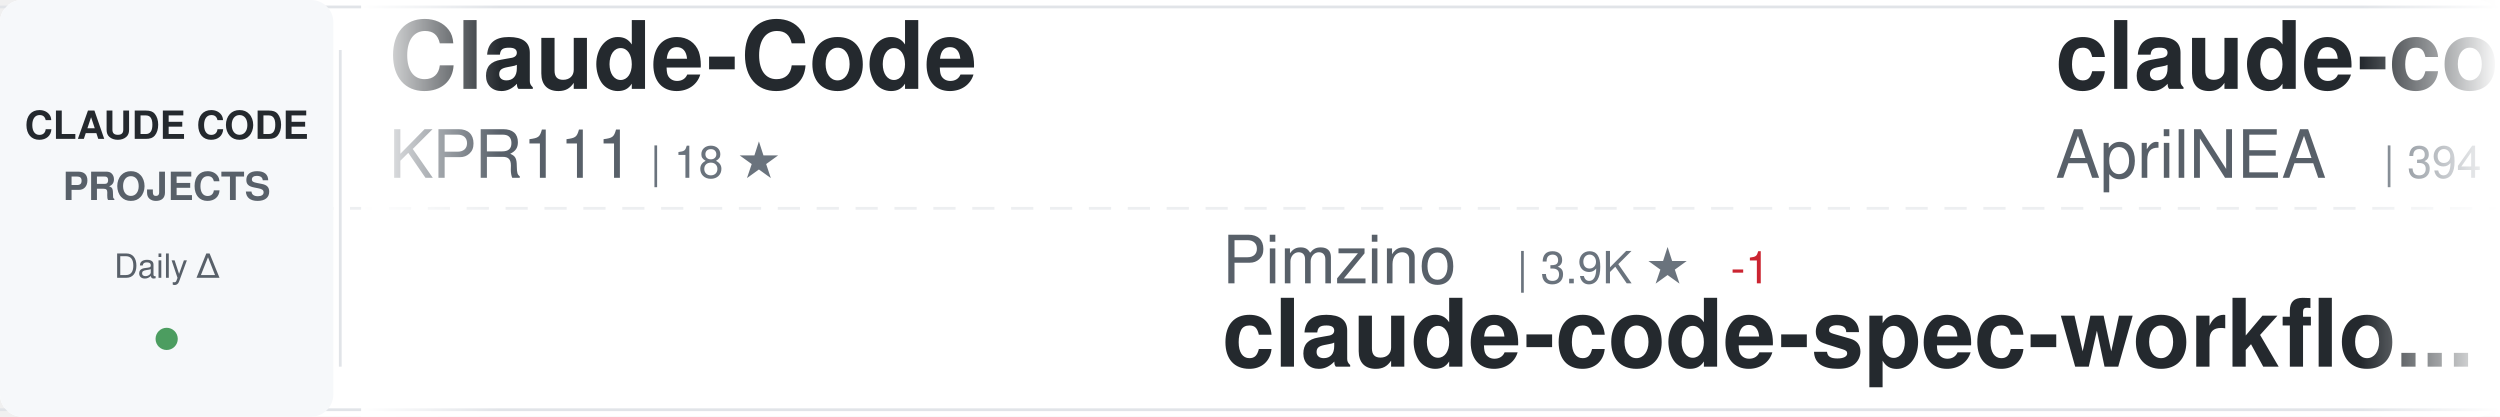
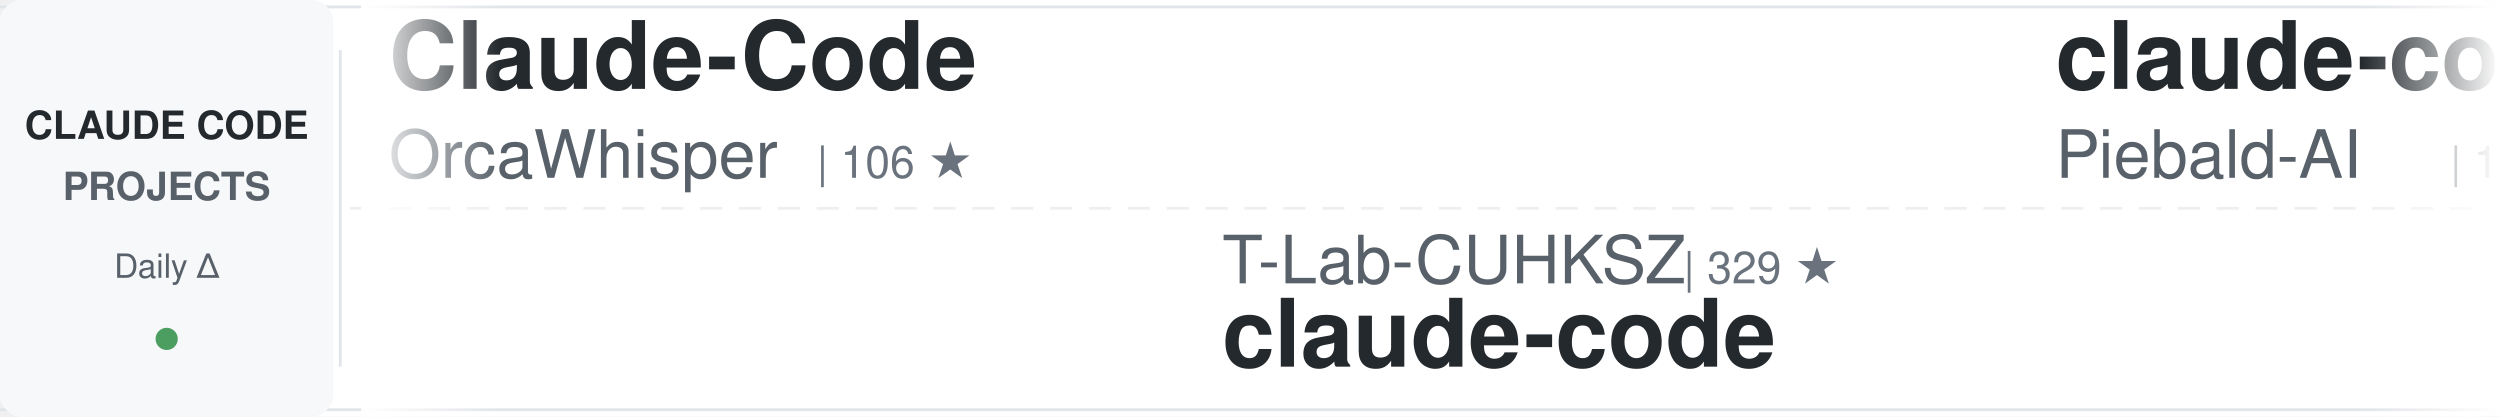
<svg xmlns="http://www.w3.org/2000/svg" width="900" height="150">
  <defs>
    <linearGradient id="awesomeLeftFade" x1="0%" y1="0%" x2="100%" y2="0%">
      <stop offset="0%" style="stop-color:#ffffff;stop-opacity:1" />
      <stop offset="100%" style="stop-color:#ffffff;stop-opacity:0" />
    </linearGradient>
    <linearGradient id="awesomeRightFade" x1="0%" y1="0%" x2="100%" y2="0%">
      <stop offset="0%" style="stop-color:#ffffff;stop-opacity:0" />
      <stop offset="100%" style="stop-color:#ffffff;stop-opacity:1" />
    </linearGradient>
  </defs>
  <rect width="900" height="150" fill="#ffffff" rx="8" />
  <rect x="0" y="2" width="900" height="1" fill="#e1e4e8" />
  <rect x="0" y="147" width="900" height="1" fill="#e1e4e8" />
  <line x1="0" y1="75" x2="900" y2="75" stroke="#e1e4e8" stroke-width="1" stroke-dasharray="8 6" opacity="0.6" />
  <rect x="0" y="0" width="120" height="150" fill="#f6f8fa" rx="8" />
  <text x="60" y="50" font-family="-apple-system, BlinkMacSystemFont, 'Segoe UI', Helvetica, Arial, sans-serif" font-size="14" font-weight="600" fill="#24292e" text-anchor="middle">CLAUDE CODE</text>
  <text x="60" y="72" font-family="-apple-system, BlinkMacSystemFont, 'Segoe UI', Helvetica, Arial, sans-serif" font-size="14" font-weight="600" fill="#586069" text-anchor="middle">PROJECTS</text>
  <text x="60" y="100" font-family="-apple-system, BlinkMacSystemFont, 'Segoe UI', Helvetica, Arial, sans-serif" font-size="12" font-weight="500" fill="#586069" text-anchor="middle">Daily Δ</text>
  <circle cx="60" cy="122" r="4" fill="#22863a" opacity="0.8" />
  <rect x="122" y="18" width="1" height="114" fill="#e1e4e8" />
  <clipPath id="awesomeTickerClip">
    <rect x="130" y="0" width="770" height="150" />
  </clipPath>
  <g clip-path="url(#awesomeTickerClip)">
    <g id="awesomeTickerItems">
      <animateTransform attributeName="transform" attributeType="XML" type="translate" from="0 0" to="-3000 0" dur="54s" repeatCount="indefinite" />
      <g transform="translate(0, 0)">
        <text x="140" y="32" font-family="-apple-system, BlinkMacSystemFont, 'Segoe UI', Helvetica, Arial, sans-serif" font-size="34" font-weight="600" fill="#24292e">Claude-Code</text>
-         <text x="140" y="64" font-family="-apple-system, BlinkMacSystemFont, 'Segoe UI', Helvetica, Arial, sans-serif" font-size="24" font-weight="400" fill="#586069">KPR111</text>
-         <text x="234" y="64" font-family="-apple-system, BlinkMacSystemFont, 'Segoe UI', Helvetica, Arial, sans-serif" font-size="16" font-weight="500" fill="#6a737d">| 18 ★</text>
+         <text x="140" y="64" font-family="-apple-system, BlinkMacSystemFont, 'Segoe UI', Helvetica, Arial, sans-serif" font-size="24" font-weight="400" fill="#586069">OrcaWhisper</text>
+         <text x="294" y="64" font-family="-apple-system, BlinkMacSystemFont, 'Segoe UI', Helvetica, Arial, sans-serif" font-size="16" font-weight="500" fill="#6a737d">| 106 ★</text>
      </g>
      <g transform="translate(300, 0)">
-         <text x="140" y="102" font-family="-apple-system, BlinkMacSystemFont, 'Segoe UI', Helvetica, Arial, sans-serif" font-size="24" font-weight="400" fill="#586069">Pimzino</text>
-         <text x="246" y="102" font-family="-apple-system, BlinkMacSystemFont, 'Segoe UI', Helvetica, Arial, sans-serif" font-size="16" font-weight="500" fill="#6a737d">| 3.9K ★</text>
-         <text x="323" y="102" font-family="-apple-system, BlinkMacSystemFont, 'Segoe UI', Helvetica, Arial, sans-serif" font-size="16" font-weight="500" fill="#cb2431"> -1</text>
-         <text x="140" y="132" font-family="-apple-system, BlinkMacSystemFont, 'Segoe UI', Helvetica, Arial, sans-serif" font-size="34" font-weight="600" fill="#24292e">claude-code-spec-workflo...</text>
+         <text x="140" y="102" font-family="-apple-system, BlinkMacSystemFont, 'Segoe UI', Helvetica, Arial, sans-serif" font-size="24" font-weight="400" fill="#586069">T-Lab-CUHKSZ</text>
+         <text x="306" y="102" font-family="-apple-system, BlinkMacSystemFont, 'Segoe UI', Helvetica, Arial, sans-serif" font-size="16" font-weight="500" fill="#6a737d">| 329 ★</text>
+         <text x="140" y="132" font-family="-apple-system, BlinkMacSystemFont, 'Segoe UI', Helvetica, Arial, sans-serif" font-size="34" font-weight="600" fill="#24292e">claude-code</text>
      </g>
      <g transform="translate(600, 0)">
-         <text x="140" y="32" font-family="-apple-system, BlinkMacSystemFont, 'Segoe UI', Helvetica, Arial, sans-serif" font-size="34" font-weight="600" fill="#24292e">claude-code-source</text>
-         <text x="140" y="64" font-family="-apple-system, BlinkMacSystemFont, 'Segoe UI', Helvetica, Arial, sans-serif" font-size="24" font-weight="400" fill="#586069">AprilNEA</text>
-         <text x="258" y="64" font-family="-apple-system, BlinkMacSystemFont, 'Segoe UI', Helvetica, Arial, sans-serif" font-size="16" font-weight="500" fill="#6a737d">| 394 ★</text>
+         <text x="140" y="32" font-family="-apple-system, BlinkMacSystemFont, 'Segoe UI', Helvetica, Arial, sans-serif" font-size="34" font-weight="600" fill="#24292e">claude-code-system-promp...</text>
+         <text x="140" y="64" font-family="-apple-system, BlinkMacSystemFont, 'Segoe UI', Helvetica, Arial, sans-serif" font-size="24" font-weight="400" fill="#586069">Piebald-AI</text>
+         <text x="282" y="64" font-family="-apple-system, BlinkMacSystemFont, 'Segoe UI', Helvetica, Arial, sans-serif" font-size="16" font-weight="500" fill="#6a737d">| 13.0K ★</text>
+         <text x="368" y="64" font-family="-apple-system, BlinkMacSystemFont, 'Segoe UI', Helvetica, Arial, sans-serif" font-size="16" font-weight="500" fill="#22863a"> +1</text>
      </g>
      <g transform="translate(900, 0)">
-         <text x="140" y="102" font-family="-apple-system, BlinkMacSystemFont, 'Segoe UI', Helvetica, Arial, sans-serif" font-size="24" font-weight="400" fill="#586069">ykdojo</text>
-         <text x="234" y="102" font-family="-apple-system, BlinkMacSystemFont, 'Segoe UI', Helvetica, Arial, sans-serif" font-size="16" font-weight="500" fill="#6a737d">| 10.3K ★</text>
-         <text x="320" y="102" font-family="-apple-system, BlinkMacSystemFont, 'Segoe UI', Helvetica, Arial, sans-serif" font-size="16" font-weight="500" fill="#22863a"> +1</text>
-         <text x="140" y="132" font-family="-apple-system, BlinkMacSystemFont, 'Segoe UI', Helvetica, Arial, sans-serif" font-size="34" font-weight="600" fill="#24292e">claude-code-tips</text>
+         <text x="140" y="102" font-family="-apple-system, BlinkMacSystemFont, 'Segoe UI', Helvetica, Arial, sans-serif" font-size="24" font-weight="400" fill="#586069">xu-xiang</text>
+         <text x="258" y="102" font-family="-apple-system, BlinkMacSystemFont, 'Segoe UI', Helvetica, Arial, sans-serif" font-size="16" font-weight="500" fill="#6a737d">| 2.0K ★</text>
+         <text x="140" y="132" font-family="-apple-system, BlinkMacSystemFont, 'Segoe UI', Helvetica, Arial, sans-serif" font-size="34" font-weight="600" fill="#24292e">everything-claude-code-z...</text>
      </g>
      <g transform="translate(1200, 0)">
-         <text x="140" y="32" font-family="-apple-system, BlinkMacSystemFont, 'Segoe UI', Helvetica, Arial, sans-serif" font-size="34" font-weight="600" fill="#24292e">everything-claude-code</text>
-         <text x="140" y="64" font-family="-apple-system, BlinkMacSystemFont, 'Segoe UI', Helvetica, Arial, sans-serif" font-size="24" font-weight="400" fill="#586069">WorldFlowAI</text>
-         <text x="294" y="64" font-family="-apple-system, BlinkMacSystemFont, 'Segoe UI', Helvetica, Arial, sans-serif" font-size="16" font-weight="500" fill="#6a737d">| 5.5K ★</text>
-         <text x="371" y="64" font-family="-apple-system, BlinkMacSystemFont, 'Segoe UI', Helvetica, Arial, sans-serif" font-size="16" font-weight="500" fill="#22863a"> +21</text>
+         <text x="140" y="32" font-family="-apple-system, BlinkMacSystemFont, 'Segoe UI', Helvetica, Arial, sans-serif" font-size="34" font-weight="600" fill="#24292e">claude-code</text>
+         <text x="140" y="64" font-family="-apple-system, BlinkMacSystemFont, 'Segoe UI', Helvetica, Arial, sans-serif" font-size="24" font-weight="400" fill="#586069">isboyjc</text>
+         <text x="246" y="64" font-family="-apple-system, BlinkMacSystemFont, 'Segoe UI', Helvetica, Arial, sans-serif" font-size="16" font-weight="500" fill="#6a737d">| 161 ★</text>
      </g>
      <g transform="translate(1500, 0)">
-         <text x="140" y="102" font-family="-apple-system, BlinkMacSystemFont, 'Segoe UI', Helvetica, Arial, sans-serif" font-size="24" font-weight="400" fill="#586069">oboard</text>
-         <text x="234" y="102" font-family="-apple-system, BlinkMacSystemFont, 'Segoe UI', Helvetica, Arial, sans-serif" font-size="16" font-weight="500" fill="#6a737d">| 3.3K ★</text>
-         <text x="140" y="132" font-family="-apple-system, BlinkMacSystemFont, 'Segoe UI', Helvetica, Arial, sans-serif" font-size="34" font-weight="600" fill="#24292e">claude-code-rev</text>
+         <text x="140" y="102" font-family="-apple-system, BlinkMacSystemFont, 'Segoe UI', Helvetica, Arial, sans-serif" font-size="24" font-weight="400" fill="#586069">ochamber</text>
+         <text x="258" y="102" font-family="-apple-system, BlinkMacSystemFont, 'Segoe UI', Helvetica, Arial, sans-serif" font-size="16" font-weight="500" fill="#6a737d">| 6 ★</text>
+         <text x="140" y="132" font-family="-apple-system, BlinkMacSystemFont, 'Segoe UI', Helvetica, Arial, sans-serif" font-size="34" font-weight="600" fill="#24292e">claude-code</text>
      </g>
      <g transform="translate(1800, 0)">
-         <text x="140" y="32" font-family="-apple-system, BlinkMacSystemFont, 'Segoe UI', Helvetica, Arial, sans-serif" font-size="34" font-weight="600" fill="#24292e">claude-code-templates</text>
-         <text x="140" y="64" font-family="-apple-system, BlinkMacSystemFont, 'Segoe UI', Helvetica, Arial, sans-serif" font-size="24" font-weight="400" fill="#586069">davila7</text>
-         <text x="246" y="64" font-family="-apple-system, BlinkMacSystemFont, 'Segoe UI', Helvetica, Arial, sans-serif" font-size="16" font-weight="500" fill="#6a737d">| 32.9K ★</text>
-         <text x="332" y="64" font-family="-apple-system, BlinkMacSystemFont, 'Segoe UI', Helvetica, Arial, sans-serif" font-size="16" font-weight="500" fill="#22863a"> +6</text>
+         <text x="140" y="32" font-family="-apple-system, BlinkMacSystemFont, 'Segoe UI', Helvetica, Arial, sans-serif" font-size="34" font-weight="600" fill="#24292e">ralph-claude-code</text>
+         <text x="140" y="64" font-family="-apple-system, BlinkMacSystemFont, 'Segoe UI', Helvetica, Arial, sans-serif" font-size="24" font-weight="400" fill="#586069">frankbria</text>
+         <text x="270" y="64" font-family="-apple-system, BlinkMacSystemFont, 'Segoe UI', Helvetica, Arial, sans-serif" font-size="16" font-weight="500" fill="#6a737d">| 9.7K ★</text>
      </g>
      <g transform="translate(2100, 0)">
-         <text x="140" y="102" font-family="-apple-system, BlinkMacSystemFont, 'Segoe UI', Helvetica, Arial, sans-serif" font-size="24" font-weight="400" fill="#586069">ccplugins</text>
-         <text x="270" y="102" font-family="-apple-system, BlinkMacSystemFont, 'Segoe UI', Helvetica, Arial, sans-serif" font-size="16" font-weight="500" fill="#6a737d">| 988 ★</text>
-         <text x="140" y="132" font-family="-apple-system, BlinkMacSystemFont, 'Segoe UI', Helvetica, Arial, sans-serif" font-size="34" font-weight="600" fill="#24292e">awesome-claude-code-plug...</text>
+         <text x="140" y="102" font-family="-apple-system, BlinkMacSystemFont, 'Segoe UI', Helvetica, Arial, sans-serif" font-size="24" font-weight="400" fill="#586069">anthropics</text>
+         <text x="282" y="102" font-family="-apple-system, BlinkMacSystemFont, 'Segoe UI', Helvetica, Arial, sans-serif" font-size="16" font-weight="500" fill="#6a737d">| 6.6K ★</text>
+         <text x="359" y="102" font-family="-apple-system, BlinkMacSystemFont, 'Segoe UI', Helvetica, Arial, sans-serif" font-size="16" font-weight="500" fill="#22863a"> +6</text>
+         <text x="140" y="132" font-family="-apple-system, BlinkMacSystemFont, 'Segoe UI', Helvetica, Arial, sans-serif" font-size="34" font-weight="600" fill="#24292e">claude-code-security-rev...</text>
      </g>
      <g transform="translate(2400, 0)">
-         <text x="140" y="32" font-family="-apple-system, BlinkMacSystemFont, 'Segoe UI', Helvetica, Arial, sans-serif" font-size="34" font-weight="600" fill="#24292e">claude-code</text>
-         <text x="140" y="64" font-family="-apple-system, BlinkMacSystemFont, 'Segoe UI', Helvetica, Arial, sans-serif" font-size="24" font-weight="400" fill="#586069">RishabhK103</text>
-         <text x="294" y="64" font-family="-apple-system, BlinkMacSystemFont, 'Segoe UI', Helvetica, Arial, sans-serif" font-size="16" font-weight="500" fill="#6a737d">| 109 ★</text>
+         <text x="140" y="32" font-family="-apple-system, BlinkMacSystemFont, 'Segoe UI', Helvetica, Arial, sans-serif" font-size="34" font-weight="600" fill="#24292e">claude-code-workflows</text>
+         <text x="140" y="64" font-family="-apple-system, BlinkMacSystemFont, 'Segoe UI', Helvetica, Arial, sans-serif" font-size="24" font-weight="400" fill="#586069">OneRedOak</text>
+         <text x="270" y="64" font-family="-apple-system, BlinkMacSystemFont, 'Segoe UI', Helvetica, Arial, sans-serif" font-size="16" font-weight="500" fill="#6a737d">| 3.9K ★</text>
+         <text x="347" y="64" font-family="-apple-system, BlinkMacSystemFont, 'Segoe UI', Helvetica, Arial, sans-serif" font-size="16" font-weight="500" fill="#cb2431"> -1</text>
      </g>
      <g transform="translate(2700, 0)">
-         <text x="140" y="102" font-family="-apple-system, BlinkMacSystemFont, 'Segoe UI', Helvetica, Arial, sans-serif" font-size="24" font-weight="400" fill="#586069">chauncygu</text>
-         <text x="270" y="102" font-family="-apple-system, BlinkMacSystemFont, 'Segoe UI', Helvetica, Arial, sans-serif" font-size="16" font-weight="500" fill="#6a737d">| 2.9K ★</text>
-         <text x="140" y="132" font-family="-apple-system, BlinkMacSystemFont, 'Segoe UI', Helvetica, Arial, sans-serif" font-size="34" font-weight="600" fill="#24292e">collection-claude-code-s...</text>
+         <text x="140" y="102" font-family="-apple-system, BlinkMacSystemFont, 'Segoe UI', Helvetica, Arial, sans-serif" font-size="24" font-weight="400" fill="#586069">VineeTagarwaL-code</text>
+         <text x="378" y="102" font-family="-apple-system, BlinkMacSystemFont, 'Segoe UI', Helvetica, Arial, sans-serif" font-size="16" font-weight="500" fill="#6a737d">| 272 ★</text>
+         <text x="140" y="132" font-family="-apple-system, BlinkMacSystemFont, 'Segoe UI', Helvetica, Arial, sans-serif" font-size="34" font-weight="600" fill="#24292e">claude-code</text>
      </g>
      <g transform="translate(3000, 0)">
        <text x="140" y="32" font-family="-apple-system, BlinkMacSystemFont, 'Segoe UI', Helvetica, Arial, sans-serif" font-size="34" font-weight="600" fill="#24292e">Claude-Code</text>
-         <text x="140" y="64" font-family="-apple-system, BlinkMacSystemFont, 'Segoe UI', Helvetica, Arial, sans-serif" font-size="24" font-weight="400" fill="#586069">KPR111</text>
-         <text x="234" y="64" font-family="-apple-system, BlinkMacSystemFont, 'Segoe UI', Helvetica, Arial, sans-serif" font-size="16" font-weight="500" fill="#6a737d">| 18 ★</text>
+         <text x="140" y="64" font-family="-apple-system, BlinkMacSystemFont, 'Segoe UI', Helvetica, Arial, sans-serif" font-size="24" font-weight="400" fill="#586069">OrcaWhisper</text>
+         <text x="294" y="64" font-family="-apple-system, BlinkMacSystemFont, 'Segoe UI', Helvetica, Arial, sans-serif" font-size="16" font-weight="500" fill="#6a737d">| 106 ★</text>
      </g>
      <g transform="translate(3300, 0)">
-         <text x="140" y="102" font-family="-apple-system, BlinkMacSystemFont, 'Segoe UI', Helvetica, Arial, sans-serif" font-size="24" font-weight="400" fill="#586069">Pimzino</text>
-         <text x="246" y="102" font-family="-apple-system, BlinkMacSystemFont, 'Segoe UI', Helvetica, Arial, sans-serif" font-size="16" font-weight="500" fill="#6a737d">| 3.9K ★</text>
-         <text x="323" y="102" font-family="-apple-system, BlinkMacSystemFont, 'Segoe UI', Helvetica, Arial, sans-serif" font-size="16" font-weight="500" fill="#cb2431"> -1</text>
-         <text x="140" y="132" font-family="-apple-system, BlinkMacSystemFont, 'Segoe UI', Helvetica, Arial, sans-serif" font-size="34" font-weight="600" fill="#24292e">claude-code-spec-workflo...</text>
+         <text x="140" y="102" font-family="-apple-system, BlinkMacSystemFont, 'Segoe UI', Helvetica, Arial, sans-serif" font-size="24" font-weight="400" fill="#586069">T-Lab-CUHKSZ</text>
+         <text x="306" y="102" font-family="-apple-system, BlinkMacSystemFont, 'Segoe UI', Helvetica, Arial, sans-serif" font-size="16" font-weight="500" fill="#6a737d">| 329 ★</text>
+         <text x="140" y="132" font-family="-apple-system, BlinkMacSystemFont, 'Segoe UI', Helvetica, Arial, sans-serif" font-size="34" font-weight="600" fill="#24292e">claude-code</text>
      </g>
      <g transform="translate(3600, 0)">
-         <text x="140" y="32" font-family="-apple-system, BlinkMacSystemFont, 'Segoe UI', Helvetica, Arial, sans-serif" font-size="34" font-weight="600" fill="#24292e">claude-code-source</text>
-         <text x="140" y="64" font-family="-apple-system, BlinkMacSystemFont, 'Segoe UI', Helvetica, Arial, sans-serif" font-size="24" font-weight="400" fill="#586069">AprilNEA</text>
-         <text x="258" y="64" font-family="-apple-system, BlinkMacSystemFont, 'Segoe UI', Helvetica, Arial, sans-serif" font-size="16" font-weight="500" fill="#6a737d">| 394 ★</text>
+         <text x="140" y="32" font-family="-apple-system, BlinkMacSystemFont, 'Segoe UI', Helvetica, Arial, sans-serif" font-size="34" font-weight="600" fill="#24292e">claude-code-system-promp...</text>
+         <text x="140" y="64" font-family="-apple-system, BlinkMacSystemFont, 'Segoe UI', Helvetica, Arial, sans-serif" font-size="24" font-weight="400" fill="#586069">Piebald-AI</text>
+         <text x="282" y="64" font-family="-apple-system, BlinkMacSystemFont, 'Segoe UI', Helvetica, Arial, sans-serif" font-size="16" font-weight="500" fill="#6a737d">| 13.0K ★</text>
+         <text x="368" y="64" font-family="-apple-system, BlinkMacSystemFont, 'Segoe UI', Helvetica, Arial, sans-serif" font-size="16" font-weight="500" fill="#22863a"> +1</text>
      </g>
      <g transform="translate(3900, 0)">
-         <text x="140" y="102" font-family="-apple-system, BlinkMacSystemFont, 'Segoe UI', Helvetica, Arial, sans-serif" font-size="24" font-weight="400" fill="#586069">ykdojo</text>
-         <text x="234" y="102" font-family="-apple-system, BlinkMacSystemFont, 'Segoe UI', Helvetica, Arial, sans-serif" font-size="16" font-weight="500" fill="#6a737d">| 10.3K ★</text>
-         <text x="320" y="102" font-family="-apple-system, BlinkMacSystemFont, 'Segoe UI', Helvetica, Arial, sans-serif" font-size="16" font-weight="500" fill="#22863a"> +1</text>
-         <text x="140" y="132" font-family="-apple-system, BlinkMacSystemFont, 'Segoe UI', Helvetica, Arial, sans-serif" font-size="34" font-weight="600" fill="#24292e">claude-code-tips</text>
+         <text x="140" y="102" font-family="-apple-system, BlinkMacSystemFont, 'Segoe UI', Helvetica, Arial, sans-serif" font-size="24" font-weight="400" fill="#586069">xu-xiang</text>
+         <text x="258" y="102" font-family="-apple-system, BlinkMacSystemFont, 'Segoe UI', Helvetica, Arial, sans-serif" font-size="16" font-weight="500" fill="#6a737d">| 2.0K ★</text>
+         <text x="140" y="132" font-family="-apple-system, BlinkMacSystemFont, 'Segoe UI', Helvetica, Arial, sans-serif" font-size="34" font-weight="600" fill="#24292e">everything-claude-code-z...</text>
      </g>
    </g>
  </g>
  <rect x="130" y="0" width="50" height="150" fill="url(#awesomeLeftFade)" />
  <rect x="850" y="0" width="50" height="150" fill="url(#awesomeRightFade)" />
</svg>
